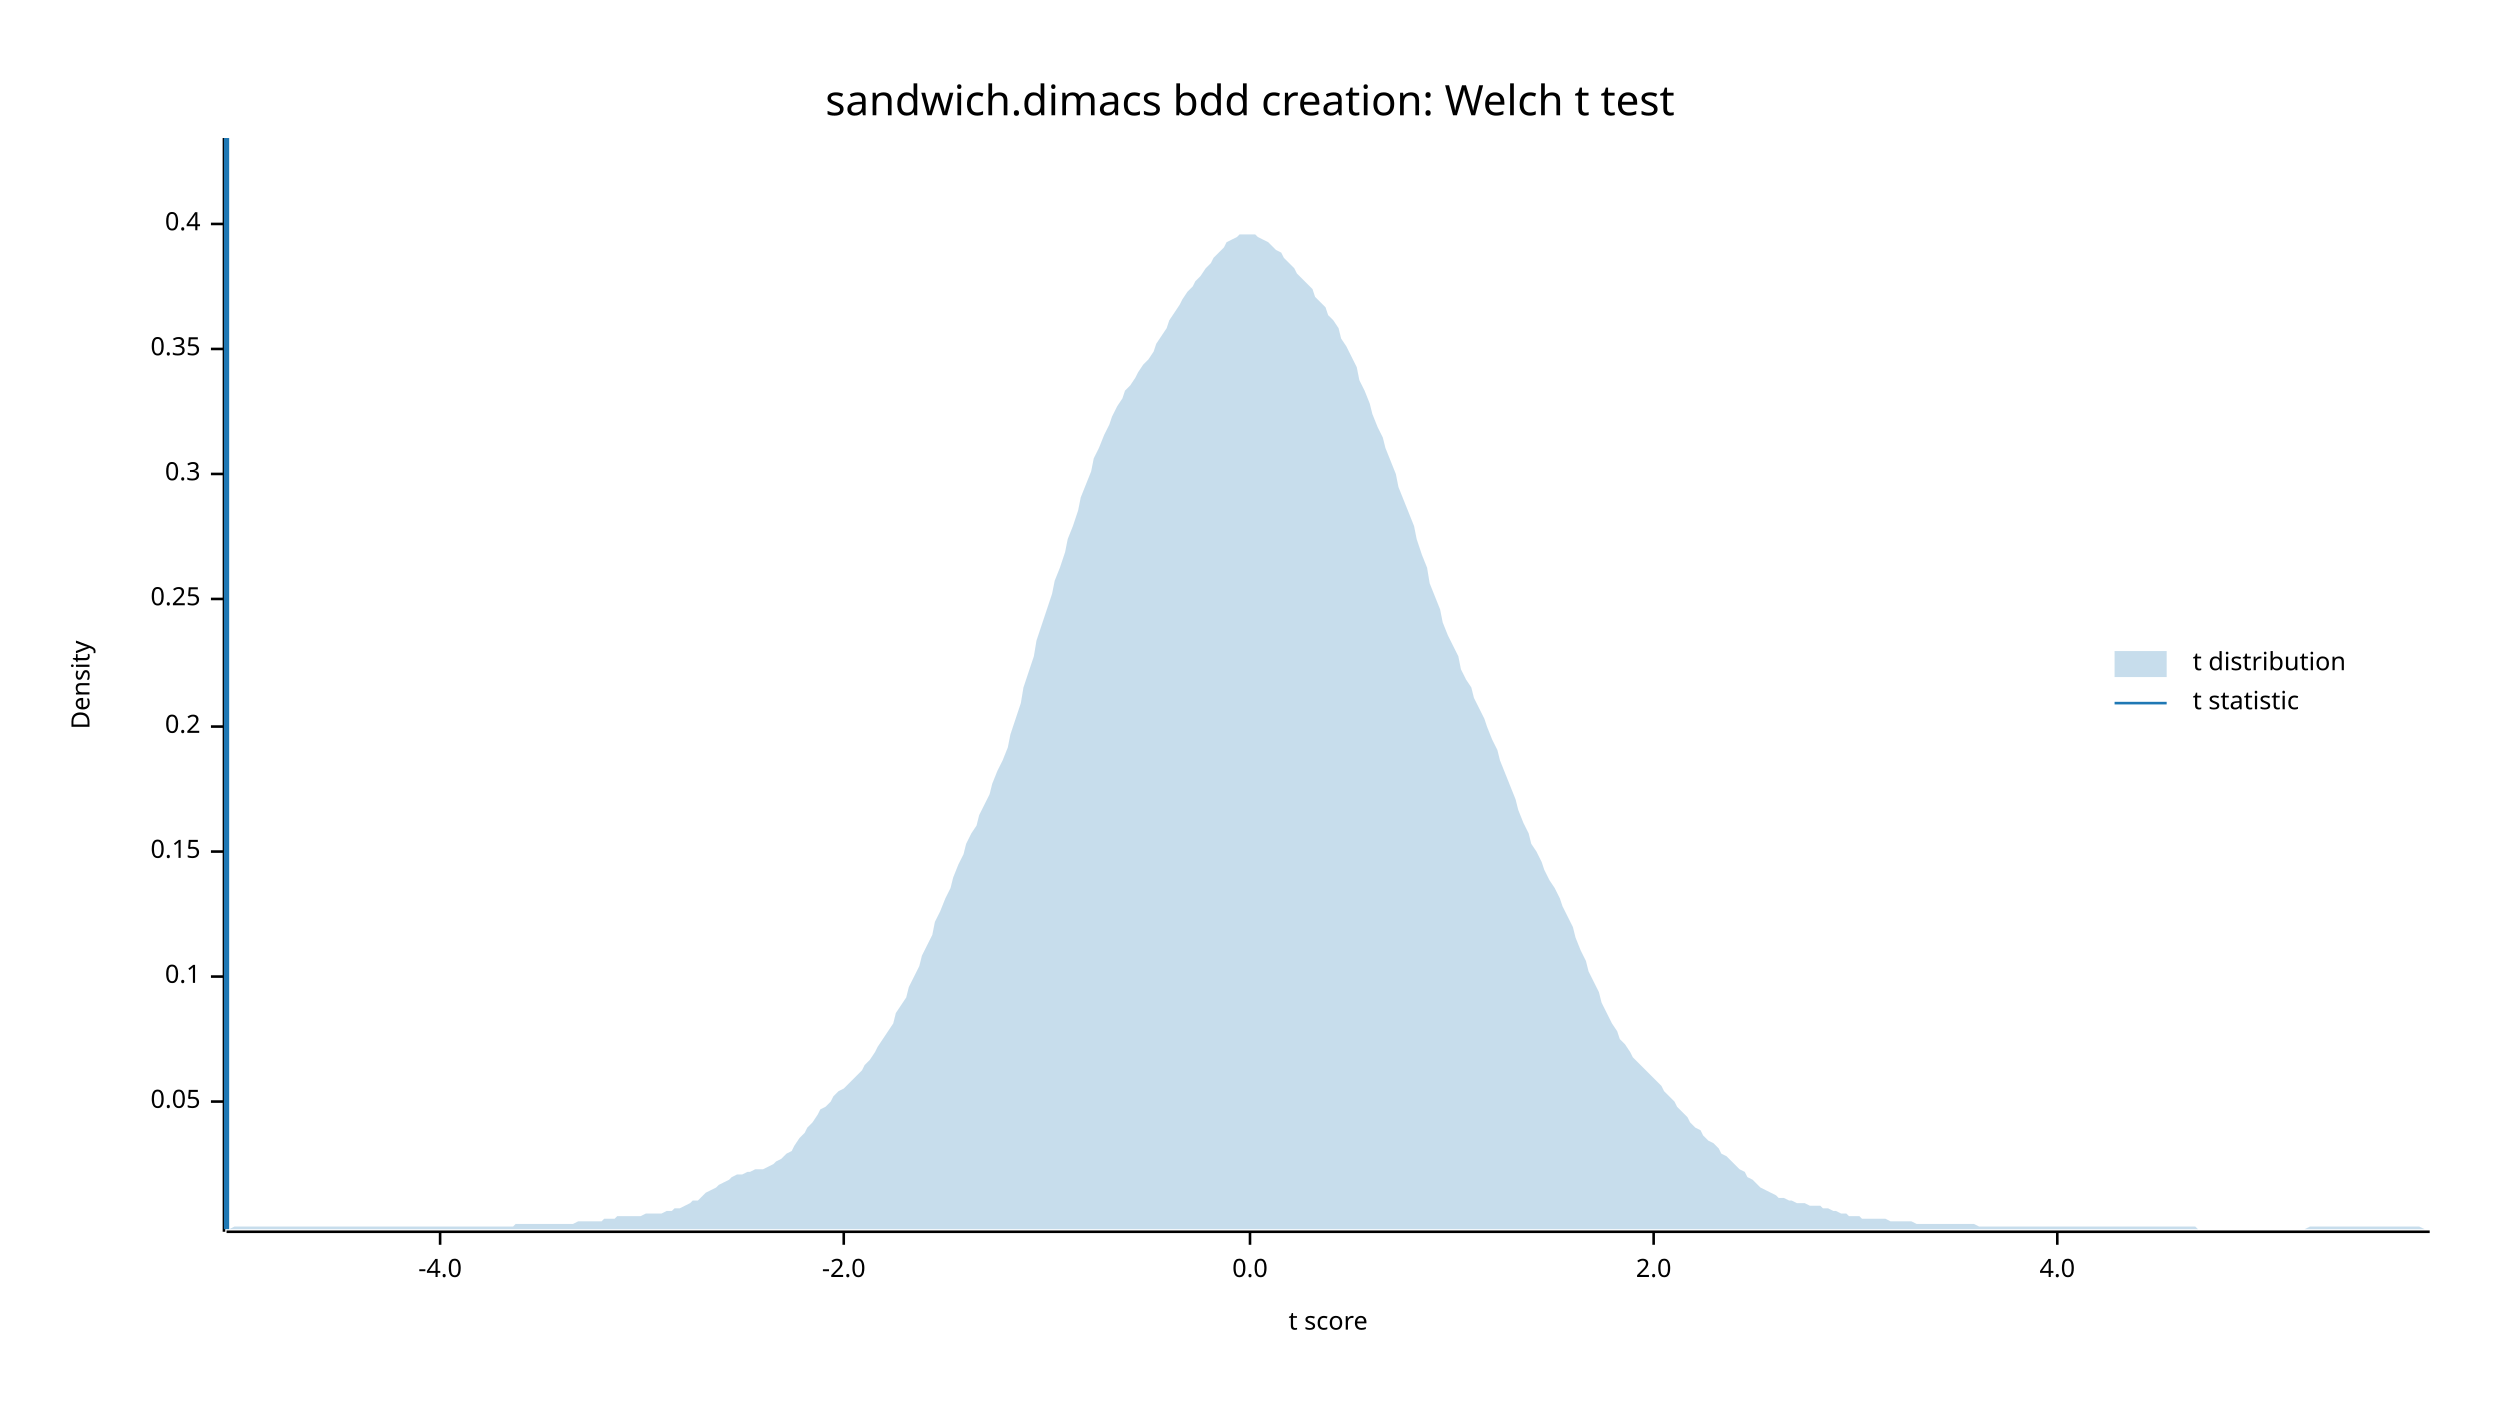
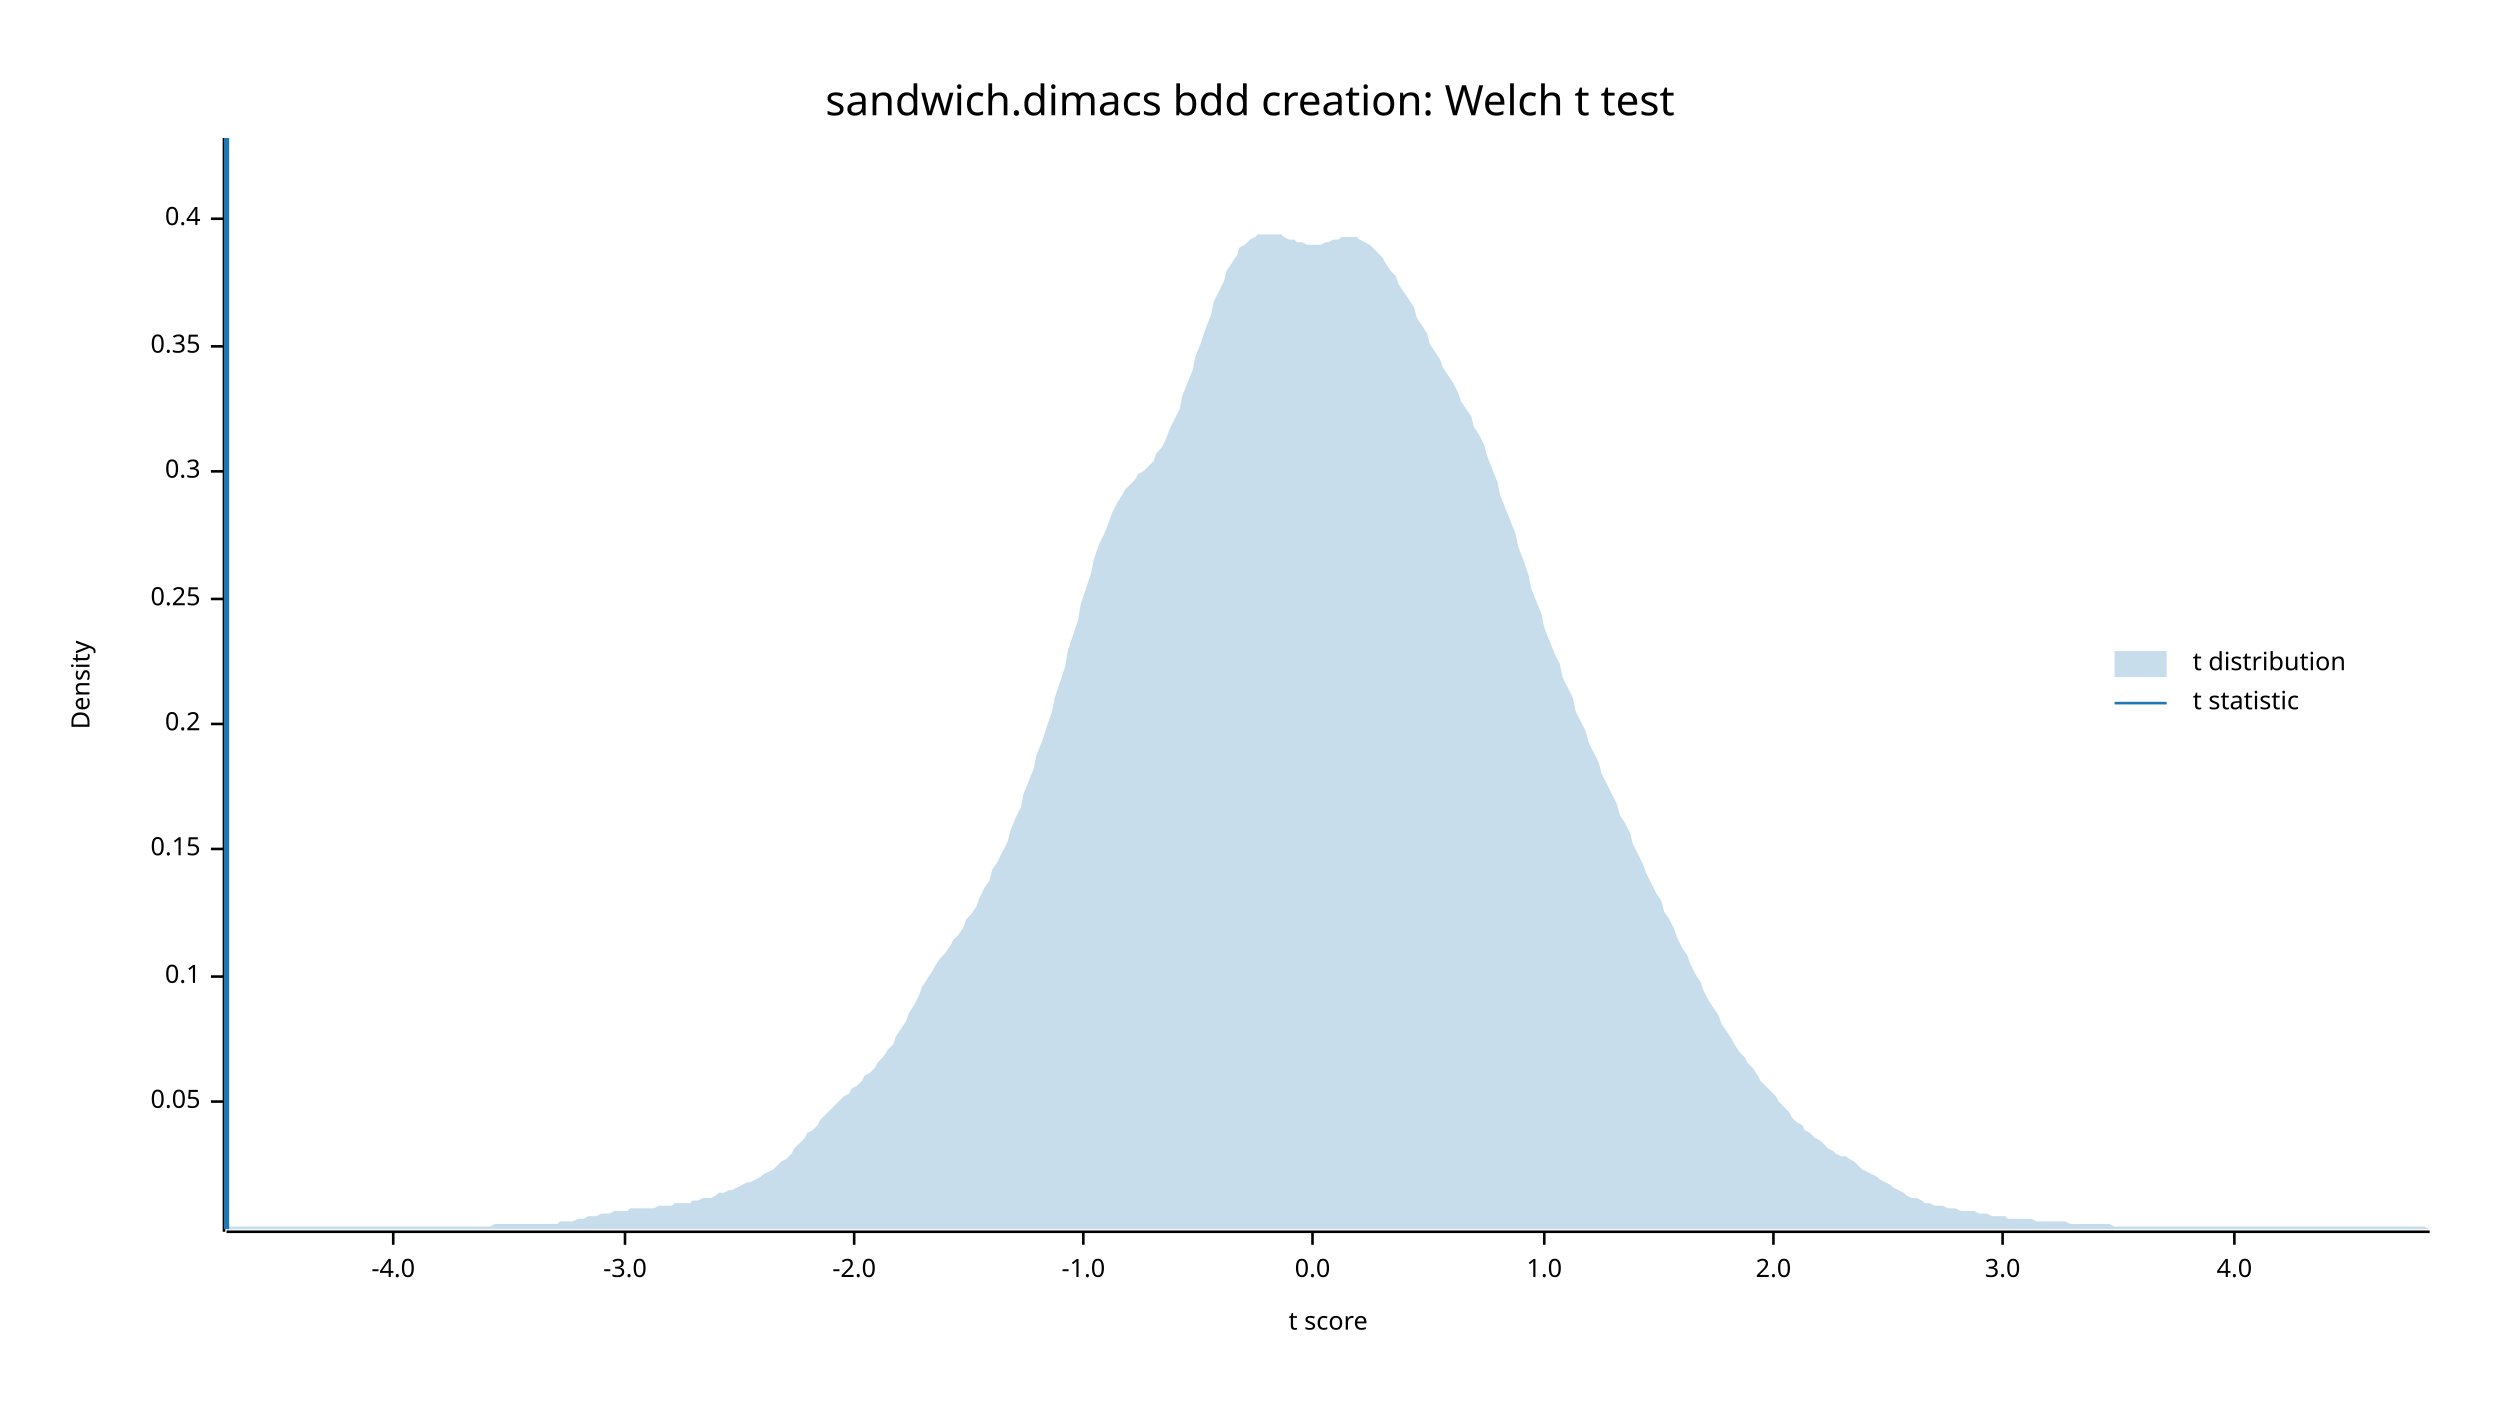
<svg xmlns="http://www.w3.org/2000/svg" width="960" height="540" viewBox="0 0 960 540">
  <text x="480" y="32" dy="0.76em" text-anchor="middle" font-family="sans-serif" font-size="16.129" opacity="1" fill="#000000">
sandwich.dimacs bdd creation: Welch t test
</text>
  <text x="27" y="263" dy="0.76em" text-anchor="middle" font-family="sans-serif" font-size="9.677" opacity="1" fill="#000000" transform="rotate(270, 27, 263)">
Density
</text>
  <text x="510" y="513" dy="-0.5ex" text-anchor="middle" font-family="sans-serif" font-size="9.677" opacity="1" fill="#000000">
t score
</text>
  <polyline fill="none" opacity="1" stroke="#000000" stroke-width="1" points="86,53 86,473 " />
  <text x="77" y="423" dy="0.5ex" text-anchor="end" font-family="sans-serif" font-size="9.677" opacity="1" fill="#000000">
0.05
</text>
  <polyline fill="none" opacity="1" stroke="#000000" stroke-width="1" points="81,423 86,423 " />
  <text x="77" y="375" dy="0.5ex" text-anchor="end" font-family="sans-serif" font-size="9.677" opacity="1" fill="#000000">
0.1
</text>
  <polyline fill="none" opacity="1" stroke="#000000" stroke-width="1" points="81,375 86,375 " />
-   <text x="77" y="327" dy="0.5ex" text-anchor="end" font-family="sans-serif" font-size="9.677" opacity="1" fill="#000000">
+   <text x="77" y="326" dy="0.5ex" text-anchor="end" font-family="sans-serif" font-size="9.677" opacity="1" fill="#000000">
0.15
</text>
-   <polyline fill="none" opacity="1" stroke="#000000" stroke-width="1" points="81,327 86,327 " />
-   <text x="77" y="279" dy="0.5ex" text-anchor="end" font-family="sans-serif" font-size="9.677" opacity="1" fill="#000000">
+   <polyline fill="none" opacity="1" stroke="#000000" stroke-width="1" points="81,326 86,326 " />
+   <text x="77" y="278" dy="0.5ex" text-anchor="end" font-family="sans-serif" font-size="9.677" opacity="1" fill="#000000">
0.2
</text>
-   <polyline fill="none" opacity="1" stroke="#000000" stroke-width="1" points="81,279 86,279 " />
+   <polyline fill="none" opacity="1" stroke="#000000" stroke-width="1" points="81,278 86,278 " />
  <text x="77" y="230" dy="0.5ex" text-anchor="end" font-family="sans-serif" font-size="9.677" opacity="1" fill="#000000">
0.25
</text>
  <polyline fill="none" opacity="1" stroke="#000000" stroke-width="1" points="81,230 86,230 " />
-   <text x="77" y="182" dy="0.5ex" text-anchor="end" font-family="sans-serif" font-size="9.677" opacity="1" fill="#000000">
+   <text x="77" y="181" dy="0.5ex" text-anchor="end" font-family="sans-serif" font-size="9.677" opacity="1" fill="#000000">
0.3
</text>
-   <polyline fill="none" opacity="1" stroke="#000000" stroke-width="1" points="81,182 86,182 " />
-   <text x="77" y="134" dy="0.5ex" text-anchor="end" font-family="sans-serif" font-size="9.677" opacity="1" fill="#000000">
+   <polyline fill="none" opacity="1" stroke="#000000" stroke-width="1" points="81,181 86,181 " />
+   <text x="77" y="133" dy="0.5ex" text-anchor="end" font-family="sans-serif" font-size="9.677" opacity="1" fill="#000000">
0.35
</text>
-   <polyline fill="none" opacity="1" stroke="#000000" stroke-width="1" points="81,134 86,134 " />
-   <text x="77" y="86" dy="0.5ex" text-anchor="end" font-family="sans-serif" font-size="9.677" opacity="1" fill="#000000">
+   <polyline fill="none" opacity="1" stroke="#000000" stroke-width="1" points="81,133 86,133 " />
+   <text x="77" y="84" dy="0.5ex" text-anchor="end" font-family="sans-serif" font-size="9.677" opacity="1" fill="#000000">
0.4
</text>
-   <polyline fill="none" opacity="1" stroke="#000000" stroke-width="1" points="81,86 86,86 " />
+   <polyline fill="none" opacity="1" stroke="#000000" stroke-width="1" points="81,84 86,84 " />
  <polyline fill="none" opacity="1" stroke="#000000" stroke-width="1" points="87,473 933,473 " />
-   <text x="169" y="483" dy="0.76em" text-anchor="middle" font-family="sans-serif" font-size="9.677" opacity="1" fill="#000000">
+   <text x="151" y="483" dy="0.76em" text-anchor="middle" font-family="sans-serif" font-size="9.677" opacity="1" fill="#000000">
-4.0
</text>
-   <polyline fill="none" opacity="1" stroke="#000000" stroke-width="1" points="169,473 169,478 " />
-   <text x="324" y="483" dy="0.76em" text-anchor="middle" font-family="sans-serif" font-size="9.677" opacity="1" fill="#000000">
+   <polyline fill="none" opacity="1" stroke="#000000" stroke-width="1" points="151,473 151,478 " />
+   <text x="240" y="483" dy="0.76em" text-anchor="middle" font-family="sans-serif" font-size="9.677" opacity="1" fill="#000000">
+ -3.0
+ </text>
+   <polyline fill="none" opacity="1" stroke="#000000" stroke-width="1" points="240,473 240,478 " />
+   <text x="328" y="483" dy="0.76em" text-anchor="middle" font-family="sans-serif" font-size="9.677" opacity="1" fill="#000000">
-2.0
</text>
-   <polyline fill="none" opacity="1" stroke="#000000" stroke-width="1" points="324,473 324,478 " />
-   <text x="480" y="483" dy="0.76em" text-anchor="middle" font-family="sans-serif" font-size="9.677" opacity="1" fill="#000000">
+   <polyline fill="none" opacity="1" stroke="#000000" stroke-width="1" points="328,473 328,478 " />
+   <text x="416" y="483" dy="0.76em" text-anchor="middle" font-family="sans-serif" font-size="9.677" opacity="1" fill="#000000">
+ -1.0
+ </text>
+   <polyline fill="none" opacity="1" stroke="#000000" stroke-width="1" points="416,473 416,478 " />
+   <text x="504" y="483" dy="0.76em" text-anchor="middle" font-family="sans-serif" font-size="9.677" opacity="1" fill="#000000">
0.0
</text>
-   <polyline fill="none" opacity="1" stroke="#000000" stroke-width="1" points="480,473 480,478 " />
-   <text x="635" y="483" dy="0.76em" text-anchor="middle" font-family="sans-serif" font-size="9.677" opacity="1" fill="#000000">
+   <polyline fill="none" opacity="1" stroke="#000000" stroke-width="1" points="504,473 504,478 " />
+   <text x="593" y="483" dy="0.76em" text-anchor="middle" font-family="sans-serif" font-size="9.677" opacity="1" fill="#000000">
+ 1.0
+ </text>
+   <polyline fill="none" opacity="1" stroke="#000000" stroke-width="1" points="593,473 593,478 " />
+   <text x="681" y="483" dy="0.76em" text-anchor="middle" font-family="sans-serif" font-size="9.677" opacity="1" fill="#000000">
2.0
</text>
-   <polyline fill="none" opacity="1" stroke="#000000" stroke-width="1" points="635,473 635,478 " />
-   <text x="790" y="483" dy="0.76em" text-anchor="middle" font-family="sans-serif" font-size="9.677" opacity="1" fill="#000000">
+   <polyline fill="none" opacity="1" stroke="#000000" stroke-width="1" points="681,473 681,478 " />
+   <text x="769" y="483" dy="0.76em" text-anchor="middle" font-family="sans-serif" font-size="9.677" opacity="1" fill="#000000">
+ 3.0
+ </text>
+   <polyline fill="none" opacity="1" stroke="#000000" stroke-width="1" points="769,473 769,478 " />
+   <text x="858" y="483" dy="0.76em" text-anchor="middle" font-family="sans-serif" font-size="9.677" opacity="1" fill="#000000">
4.0
</text>
-   <polyline fill="none" opacity="1" stroke="#000000" stroke-width="1" points="790,473 790,478 " />
-   <polygon opacity="0.25" fill="#1F78B4" points="87,472 88,472 90,471 92,471 93,471 95,471 97,471 98,471 100,471 102,471 103,471 105,471 107,471 109,471 110,471 112,471 114,471 115,471 117,471 119,471 120,471 122,471 124,471 125,471 127,471 129,471 131,471 132,471 134,471 136,471 137,471 139,471 141,471 142,471 144,471 146,471 148,471 149,471 151,471 153,471 154,471 156,471 158,471 159,471 161,471 163,471 164,471 166,471 168,471 170,471 171,471 173,471 175,471 176,471 178,471 180,471 181,471 183,471 185,471 187,471 188,471 190,471 192,471 193,471 195,471 197,471 198,470 200,470 202,470 203,470 205,470 207,470 209,470 210,470 212,470 214,470 215,470 217,470 219,470 220,470 222,469 224,469 226,469 227,469 229,469 231,469 232,468 234,468 236,468 237,467 239,467 241,467 242,467 244,467 246,467 248,466 249,466 251,466 253,466 254,466 256,465 258,465 259,464 261,464 263,463 265,462 266,461 268,461 270,459 271,458 273,457 275,456 276,455 278,454 280,453 281,452 283,451 285,451 287,450 288,450 290,449 292,449 293,449 295,448 297,447 298,446 300,445 302,443 304,442 305,440 307,437 309,435 310,433 312,431 314,428 315,426 317,425 319,423 320,421 322,419 324,418 326,416 327,415 329,413 331,411 332,409 334,407 336,404 337,402 339,399 341,396 343,393 344,389 346,386 348,383 349,379 351,375 353,371 354,367 356,363 358,359 359,354 361,350 363,345 365,341 366,337 368,332 370,328 371,324 373,320 375,317 376,313 378,309 380,305 381,301 383,296 385,292 387,287 388,282 390,276 392,270 393,264 395,258 397,252 398,246 400,240 402,234 404,228 405,223 407,218 409,212 410,207 412,202 414,196 415,191 417,186 419,181 420,176 422,172 424,167 426,163 427,160 429,156 431,153 432,150 434,148 436,145 437,143 439,140 441,138 443,135 444,132 446,129 448,126 449,123 451,120 453,117 454,115 456,112 458,110 459,108 461,106 463,103 465,101 466,99 468,97 470,95 471,93 473,92 475,91 476,90 478,90 480,90 482,90 483,91 485,92 487,93 488,94 490,96 492,97 493,99 495,101 497,103 498,105 500,107 502,109 504,111 505,114 507,116 509,118 510,121 512,123 514,126 515,130 517,133 519,137 521,141 522,146 524,150 526,155 527,159 529,164 531,168 532,172 534,177 536,182 537,187 539,192 541,197 543,202 544,207 546,213 548,218 549,224 551,229 553,234 554,239 556,244 558,248 560,252 561,257 563,261 565,264 566,268 568,272 570,276 571,279 573,284 575,288 576,292 578,297 580,302 582,307 583,311 585,316 587,320 588,324 590,327 592,331 593,334 595,338 597,341 599,345 600,348 602,352 604,356 605,360 607,365 609,369 610,373 612,377 614,381 615,385 617,389 619,393 621,396 622,399 624,401 626,404 627,406 629,408 631,410 632,411 634,413 636,415 638,417 639,419 641,421 643,423 644,425 646,427 648,429 649,431 651,433 653,434 654,436 656,438 658,439 660,441 661,443 663,444 665,446 666,447 668,449 670,450 671,452 673,453 675,455 676,456 678,457 680,458 682,459 683,460 685,460 687,461 688,461 690,462 692,462 693,462 695,463 697,463 699,463 700,464 702,464 704,465 705,465 707,466 709,466 710,467 712,467 714,467 715,468 717,468 719,468 721,468 722,468 724,468 726,469 727,469 729,469 731,469 732,469 734,469 736,470 738,470 739,470 741,470 743,470 744,470 746,470 748,470 749,470 751,470 753,470 754,470 756,470 758,470 760,471 761,471 763,471 765,471 766,471 768,471 770,471 771,471 773,471 775,471 777,471 778,471 780,471 782,471 783,471 785,471 787,471 788,471 790,471 792,471 793,471 795,471 797,471 799,471 800,471 802,471 804,471 805,471 807,471 809,471 810,471 812,471 814,471 816,471 817,471 819,471 821,471 822,471 824,471 826,471 827,471 829,471 831,471 832,471 834,471 836,471 838,471 839,471 841,471 843,471 844,472 846,472 848,472 849,472 851,472 853,472 855,472 856,472 858,472 860,472 861,472 863,472 865,472 866,472 868,472 870,472 871,472 873,472 875,472 877,472 878,472 880,472 882,472 883,472 885,472 887,471 888,471 890,471 892,471 894,471 895,471 897,471 899,471 900,471 902,471 904,471 905,471 907,471 909,471 910,471 912,471 914,471 916,471 917,471 919,471 921,471 922,471 924,471 926,471 927,471 929,471 931,472 933,472 933,472 87,472 " />
+   <polyline fill="none" opacity="1" stroke="#000000" stroke-width="1" points="858,473 858,478 " />
+   <polygon opacity="0.25" fill="#1F78B4" points="87,471 88,471 90,471 92,471 93,471 95,471 97,471 98,471 100,471 102,471 103,471 105,471 107,471 109,471 110,471 112,471 114,471 115,471 117,471 119,471 120,471 122,471 124,471 125,471 127,471 129,471 131,471 132,471 134,471 136,471 137,471 139,471 141,471 142,471 144,471 146,471 148,471 149,471 151,471 153,471 154,471 156,471 158,471 159,471 161,471 163,471 164,471 166,471 168,471 170,471 171,471 173,471 175,471 176,471 178,471 180,471 181,471 183,471 185,471 187,471 188,471 190,470 192,470 193,470 195,470 197,470 198,470 200,470 202,470 203,470 205,470 207,470 209,470 210,470 212,470 214,470 215,469 217,469 219,469 220,469 222,468 224,468 226,467 227,467 229,467 231,466 232,466 234,466 236,465 237,465 239,465 241,465 242,464 244,464 246,464 248,464 249,464 251,464 253,463 254,463 256,463 258,463 259,462 261,462 263,462 265,462 266,461 268,461 270,460 271,460 273,460 275,459 276,458 278,458 280,457 281,457 283,456 285,455 287,454 288,454 290,453 292,452 293,451 295,450 297,449 298,448 300,446 302,445 304,443 305,441 307,439 309,437 310,435 312,434 314,432 315,430 317,428 319,426 320,425 322,423 324,421 326,420 327,418 329,417 331,415 332,413 334,412 336,410 337,408 339,406 341,403 343,401 344,398 346,395 348,392 349,389 351,386 353,382 354,379 356,376 358,373 359,371 361,368 363,366 365,363 366,361 368,359 370,356 371,353 373,351 375,348 376,345 378,341 380,338 381,334 383,331 385,327 387,323 388,319 390,314 392,310 393,305 395,300 397,295 398,290 400,285 402,279 404,273 405,268 407,262 409,256 410,250 412,244 414,238 415,232 417,226 419,220 420,215 422,209 424,205 426,200 427,197 429,193 431,190 432,188 434,186 436,184 437,182 439,181 441,179 443,177 444,174 446,172 448,168 449,165 451,161 453,157 454,152 456,147 458,142 459,137 461,132 463,126 465,121 466,116 468,112 470,108 471,104 473,101 475,98 476,95 478,94 480,92 482,91 483,90 485,90 487,90 488,90 490,90 492,90 493,91 495,92 497,92 498,93 500,93 502,94 504,94 505,94 507,94 509,93 510,93 512,92 514,92 515,91 517,91 519,91 521,91 522,92 524,93 526,94 527,95 529,97 531,99 532,101 534,104 536,106 537,109 539,112 541,115 543,118 544,122 546,125 548,128 549,132 551,135 553,138 554,141 556,144 558,147 560,151 561,154 563,157 565,160 566,164 568,167 570,171 571,175 573,180 575,185 576,190 578,195 580,200 582,205 583,210 585,215 587,221 588,226 590,231 592,236 593,241 595,246 597,251 599,255 600,260 602,264 604,268 605,273 607,277 609,281 610,285 612,289 614,293 615,297 617,301 619,305 621,309 622,313 624,316 626,320 627,324 629,328 631,332 632,335 634,339 636,343 638,346 639,350 641,353 643,357 644,360 646,364 648,367 649,370 651,374 653,377 654,380 656,384 658,387 660,390 661,393 663,396 665,399 666,401 668,404 670,406 671,408 673,410 675,413 676,415 678,417 680,419 682,421 683,423 685,425 687,427 688,429 690,431 692,432 693,434 695,435 697,437 699,438 700,439 702,441 704,442 705,443 707,444 709,444 710,445 712,446 714,448 715,449 717,450 719,451 721,452 722,453 724,454 726,455 727,456 729,457 731,458 732,459 734,460 736,460 738,461 739,462 741,462 743,463 744,463 746,463 748,464 749,464 751,464 753,465 754,465 756,465 758,465 760,466 761,466 763,466 765,467 766,467 768,467 770,467 771,468 773,468 775,468 777,468 778,468 780,468 782,469 783,469 785,469 787,469 788,469 790,469 792,469 793,469 795,470 797,470 799,470 800,470 802,470 804,470 805,470 807,470 809,470 810,470 812,471 814,471 816,471 817,471 819,471 821,471 822,471 824,471 826,471 827,471 829,471 831,471 832,471 834,471 836,471 838,471 839,471 841,471 843,471 844,471 846,471 848,471 849,471 851,471 853,471 855,471 856,471 858,471 860,471 861,471 863,471 865,471 866,471 868,471 870,471 871,471 873,471 875,471 877,471 878,471 880,471 882,471 883,471 885,471 887,471 888,471 890,471 892,471 894,471 895,471 897,471 899,471 900,471 902,471 904,471 905,471 907,471 909,471 910,471 912,471 914,471 916,471 917,471 919,471 921,471 922,471 924,471 926,471 927,471 929,471 931,471 933,472 933,472 87,472 " />
  <polyline fill="none" opacity="1" stroke="#1F78B4" stroke-width="2" points="87,472 87,53 " />
  <text x="842" y="250" dy="0.76em" text-anchor="start" font-family="sans-serif" font-size="9.677" opacity="1" fill="#000000">
t distribution
</text>
  <text x="842" y="265" dy="0.76em" text-anchor="start" font-family="sans-serif" font-size="9.677" opacity="1" fill="#000000">
t statistic
</text>
  <rect x="812" y="250" width="20" height="10" opacity="0.25" fill="#1F78B4" stroke="none" />
  <polyline fill="none" opacity="1" stroke="#1F78B4" stroke-width="1" points="812,270 832,270 " />
</svg>
